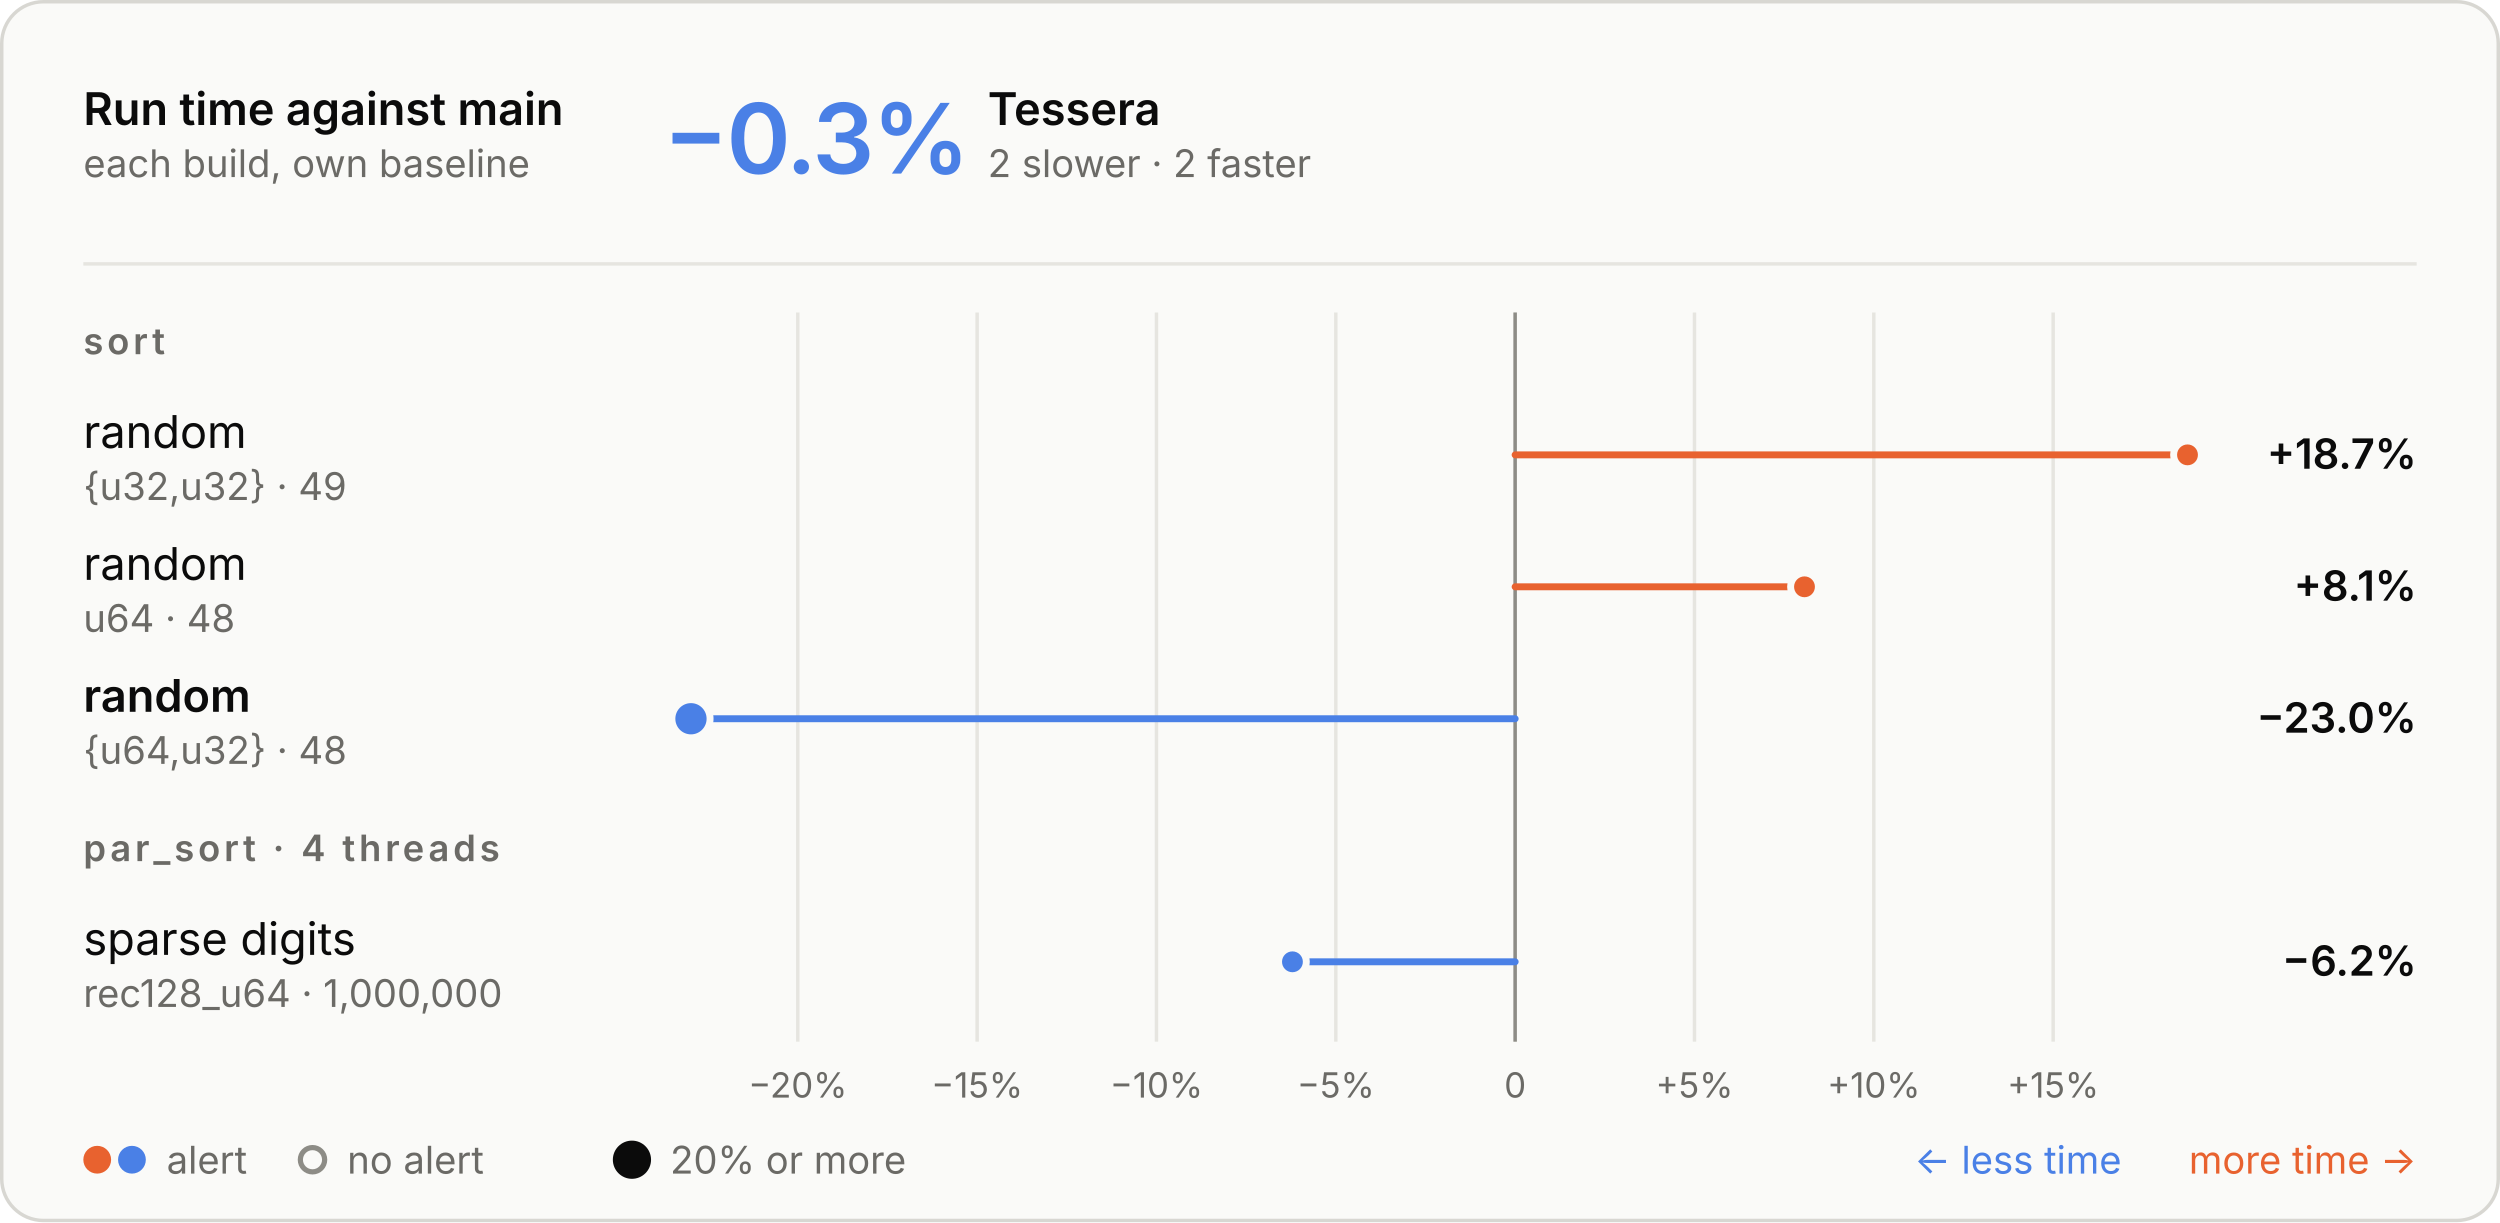
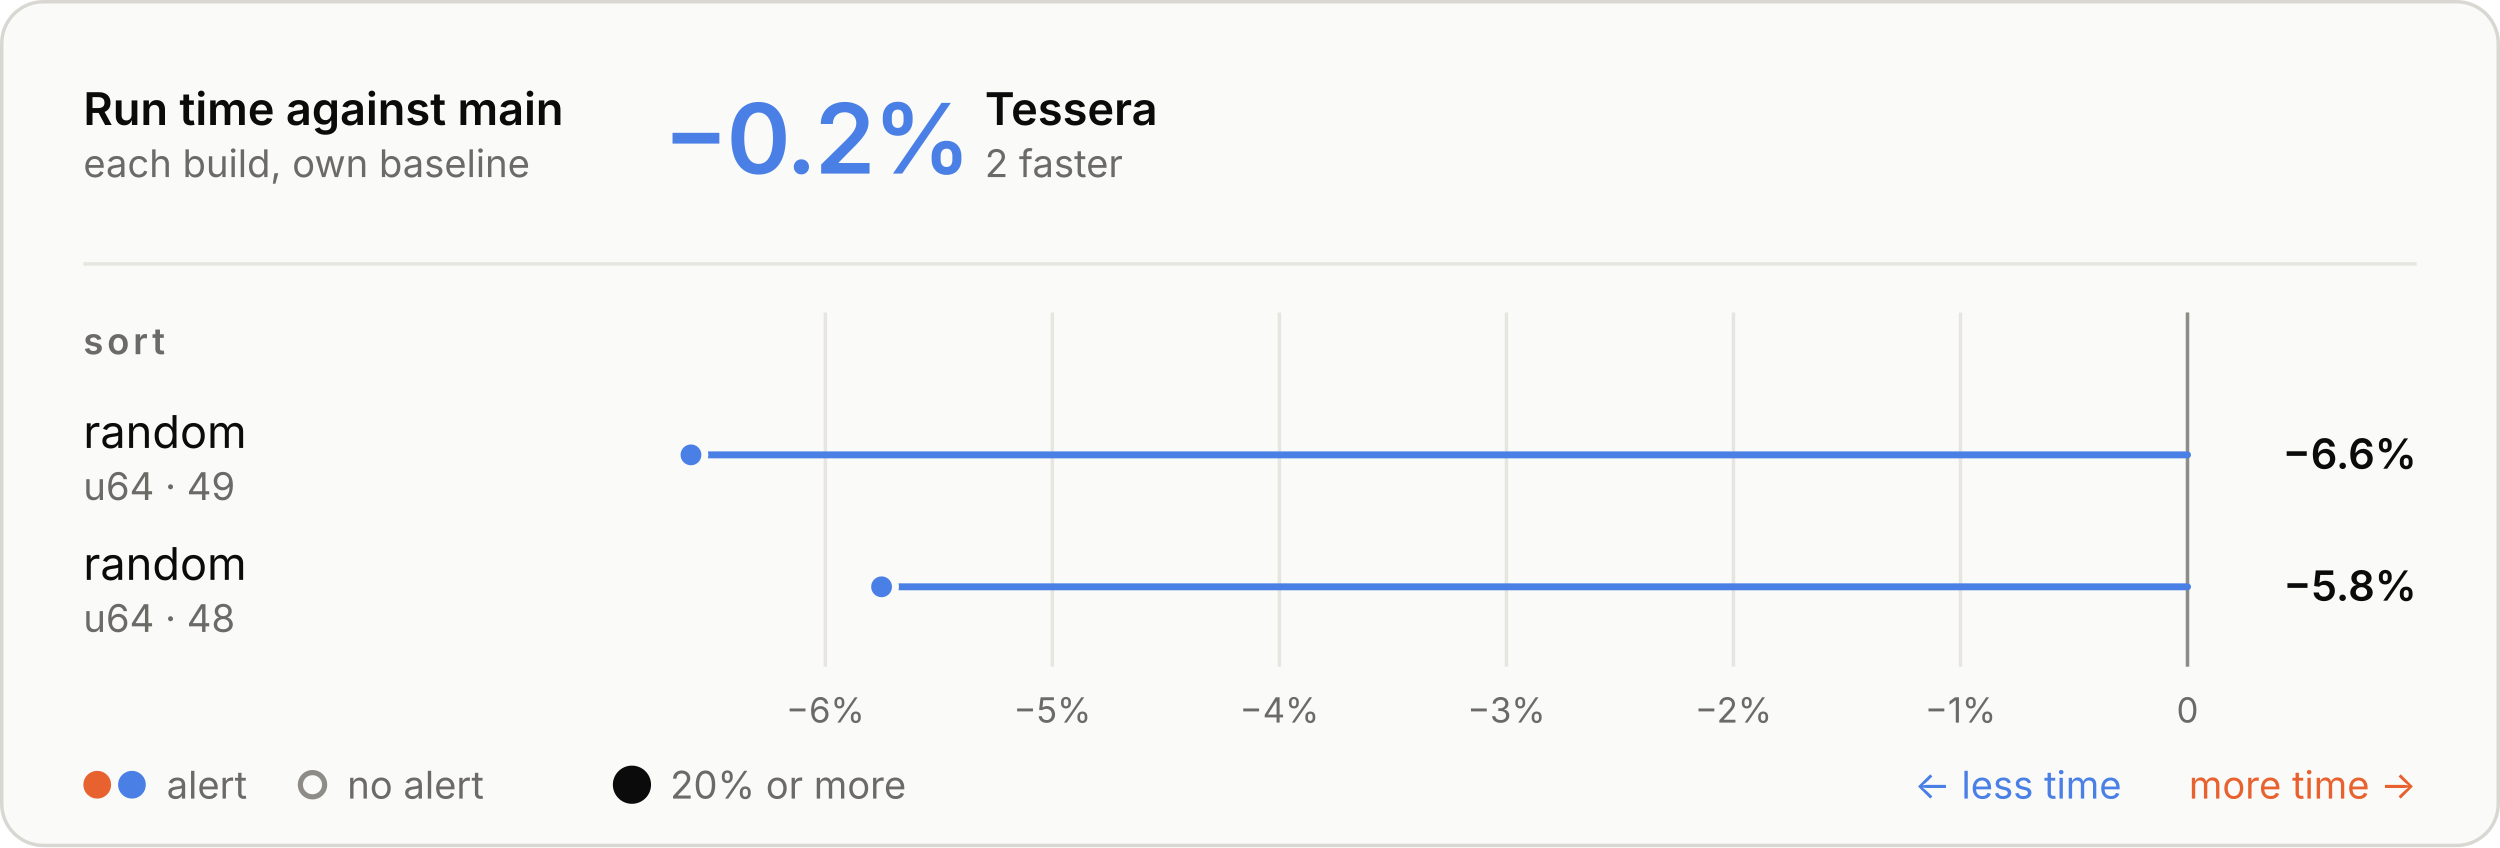
- <svg xmlns="http://www.w3.org/2000/svg" aria-describedby="d" aria-labelledby="t" role="img" style="font-family:Inter, -apple-system, BlinkMacSystemFont, &quot;Segoe UI&quot;, Helvetica, Arial, sans-serif;font-size:13px;background:none" viewBox="0 0 720 352" height="352" width="720" text-anchor="middle" font-size="10" font-family="system-ui, sans-serif" fill="currentColor" class="benchmark-figure">
+ <svg xmlns="http://www.w3.org/2000/svg" aria-describedby="d" aria-labelledby="t" role="img" style="font-family:Inter, -apple-system, BlinkMacSystemFont, &quot;Segoe UI&quot;, Helvetica, Arial, sans-serif;font-size:13px;background:none" viewBox="0 0 720 244" height="244" width="720" text-anchor="middle" font-size="10" font-family="system-ui, sans-serif" fill="currentColor" class="benchmark-figure">
  <style>:where(.benchmark-figure) {
  --plot-background: white;
  display: block;
  height: auto;
  height: intrinsic;
  max-width: 100%;
}
:where(.benchmark-figure text),
:where(.benchmark-figure tspan) {
  white-space: pre;
}</style>
  <g class="figure-fill-panel figure-stroke-border" stroke="#d8d7d2" fill="#fafaf8" aria-label="rect">
-     <rect rx="12" height="351" width="719" y="0.5" x="0.5" />
+     <rect rx="12" height="243" width="719" y="0.5" x="0.5" />
  </g>
  <style>
    .benchmark-figure { font-feature-settings: "tnum", "cv11"; }
    .benchmark-figure [font-size="10.5"] { letter-spacing: 1.1px; }
    .benchmark-figure [font-size="28"] { font-feature-settings: "pnum"; letter-spacing: -.6px; }
    @media (prefers-color-scheme: dark) { .benchmark-figure .figure-fill-panel { fill: #1e1e1d; }
.benchmark-figure .figure-fill-muted { fill: #a3a29b; }
.benchmark-figure .figure-fill-ink { fill: #e8e7e3; }
.benchmark-figure .figure-stroke-border { stroke: #3a3a37; }
.benchmark-figure .figure-stroke-rule { stroke: #30302e; }
.benchmark-figure .figure-stroke-axis { stroke: #6f6e69; }
.benchmark-figure .figure-stroke-panel { stroke: #1e1e1d; } }
    html:not(.dark) .benchmark-figure .figure-fill-panel { fill: #fafaf8; }
html.dark .benchmark-figure .figure-fill-panel { fill: #1e1e1d; }
html:not(.dark) .benchmark-figure .figure-fill-muted { fill: #6b6a66; }
html.dark .benchmark-figure .figure-fill-muted { fill: #a3a29b; }
html:not(.dark) .benchmark-figure .figure-fill-ink { fill: #0b0b0b; }
html.dark .benchmark-figure .figure-fill-ink { fill: #e8e7e3; }
html:not(.dark) .benchmark-figure .figure-stroke-border { stroke: #d8d7d2; }
html.dark .benchmark-figure .figure-stroke-border { stroke: #3a3a37; }
html:not(.dark) .benchmark-figure .figure-stroke-rule { stroke: #e6e5e0; }
html.dark .benchmark-figure .figure-stroke-rule { stroke: #30302e; }
html:not(.dark) .benchmark-figure .figure-stroke-axis { stroke: #8d8c86; }
html.dark .benchmark-figure .figure-stroke-axis { stroke: #6f6e69; }
html:not(.dark) .benchmark-figure .figure-stroke-panel { stroke: #fafaf8; }
html.dark .benchmark-figure .figure-stroke-panel { stroke: #1e1e1d; }
  </style>
  <g class="figure-stroke-rule" stroke="#e6e5e0" aria-hidden="true" aria-label="x-grid">
-     <line y2="300" y1="90" x2="229.764" x1="229.764" />
-     <line y2="300" y1="90" x2="281.414" x1="281.414" />
-     <line y2="300" y1="90" x2="333.063" x1="333.063" />
-     <line y2="300" y1="90" x2="384.712" x1="384.712" />
-     <line y2="300" y1="90" x2="436.361" x1="436.361" />
-     <line y2="300" y1="90" x2="488.01" x1="488.01" />
-     <line y2="300" y1="90" x2="539.659" x1="539.659" />
-     <line y2="300" y1="90" x2="591.309" x1="591.309" />
+     <line y2="192" y1="90" x2="237.703" x1="237.703" />
+     <line y2="192" y1="90" x2="303.086" x1="303.086" />
+     <line y2="192" y1="90" x2="368.469" x1="368.469" />
+     <line y2="192" y1="90" x2="433.852" x1="433.852" />
+     <line y2="192" y1="90" x2="499.234" x1="499.234" />
+     <line y2="192" y1="90" x2="564.617" x1="564.617" />
+     <line y2="192" y1="90" x2="630" x1="630" />
  </g>
  <g class="figure-stroke-axis" stroke="#8d8c86" aria-label="rule">
-     <line y2="300" y1="90" x2="436.361" x1="436.361" />
+     <line y2="192" y1="90" x2="630" x1="630" />
  </g>
  <g class="figure-fill-muted" transform="translate(0,9)" font-variant="tabular-nums" font-size="10" fill="#6b6a66" aria-label="x-axis tick label">
-     <text transform="translate(229.7644,300)" y="0.71em">−20%</text>
-     <text transform="translate(281.4136,300)" y="0.71em">−15%</text>
-     <text transform="translate(333.0627,300)" y="0.71em">−10%</text>
-     <text transform="translate(384.7119,300)" y="0.71em">−5%</text>
-     <text transform="translate(436.3611,300)" y="0.71em">0</text>
-     <text transform="translate(488.0103,300)" y="0.71em">+5%</text>
-     <text transform="translate(539.6595,300)" y="0.71em">+10%</text>
-     <text transform="translate(591.3087,300)" y="0.71em">+15%</text>
+     <text transform="translate(237.7031,192)" y="0.71em">−6%</text>
+     <text transform="translate(303.0859,192)" y="0.71em">−5%</text>
+     <text transform="translate(368.4687,192)" y="0.71em">−4%</text>
+     <text transform="translate(433.8515,192)" y="0.71em">−3%</text>
+     <text transform="translate(499.2344,192)" y="0.71em">−2%</text>
+     <text transform="translate(564.6172,192)" y="0.71em">−1%</text>
+     <text transform="translate(630,192)" y="0.71em">0</text>
  </g>
  <g stroke-linecap="round" stroke-width="2" aria-label="rule">
-     <line stroke="#e8622f" y2="131" y1="131" x2="630" x1="436.361" />
-     <line stroke="#e8622f" y2="169" y1="169" x2="519.693" x1="436.361" />
-     <line stroke="#4a80e6" y2="207" y1="207" x2="199" x1="436.361" />
-     <line stroke="#4a80e6" y2="277" y1="277" x2="372.222" x1="436.361" />
+     <line stroke="#4a80e6" y2="131" y1="131" x2="199" x1="630" />
+     <line stroke="#4a80e6" y2="169" y1="169" x2="253.895" x1="630" />
  </g>
  <g class="figure-stroke-panel" stroke-width="2" stroke="#fafaf8" aria-label="dot">
-     <circle fill="#4a80e6" r="5.5" cy="207" cx="199" />
-     <circle fill="#e8622f" r="4" cy="131" cx="630" />
-     <circle fill="#e8622f" r="4" cy="169" cx="519.693" />
-     <circle fill="#4a80e6" r="4" cy="277" cx="372.222" />
+     <circle fill="#4a80e6" r="4" cy="131" cx="199" />
+     <circle fill="#4a80e6" r="4" cy="169" cx="253.895" />
  </g>
  <g class="figure-fill-ink" font-weight="600" font-size="13" text-anchor="start" fill="#0b0b0b" aria-label="text">
    <text transform="translate(24,36)">Run time against main</text>
  </g>
  <g class="figure-fill-muted" font-weight="400" font-size="11" text-anchor="start" fill="#6b6a66" aria-label="text">
    <text transform="translate(24,51)">each build, own baseline</text>
  </g>
  <g class="figure-stroke-rule" stroke="#e6e5e0" aria-label="rule">
    <line y2="76" y1="76" x2="696" x1="24" />
  </g>
  <g font-weight="600" font-size="28" text-anchor="start" fill="#4a80e6" aria-label="text">
-     <text transform="translate(191,50)">−0.3%</text>
+     <text transform="translate(191,50)">−0.2%</text>
  </g>
  <g class="figure-fill-ink" font-weight="600" font-size="13" text-anchor="start" fill="#0b0b0b" aria-label="text">
-     <text transform="translate(284.48,36)">Tessera</text>
+     <text transform="translate(283.64,36)">Tessera</text>
  </g>
  <g class="figure-fill-muted" font-weight="400" font-size="11" text-anchor="start" fill="#6b6a66" aria-label="text">
-     <text transform="translate(284.48,51)">2 slower · 2 faster</text>
+     <text transform="translate(283.64,51)">2 faster</text>
  </g>
  <g class="figure-fill-muted" font-weight="600" font-size="10.5" text-anchor="start" fill="#6b6a66" aria-label="text">
    <text transform="translate(24,102)">sort</text>
  </g>
  <g class="figure-fill-ink" font-weight="400" font-size="13" text-anchor="start" fill="#0b0b0b" aria-label="text">
    <text transform="translate(24,129)">random</text>
  </g>
  <g class="figure-fill-muted" font-weight="400" font-size="11" text-anchor="start" fill="#6b6a66" aria-label="text">
-     <text transform="translate(24,144)">{u32,u32} · 49</text>
+     <text transform="translate(24,144)">u64 · 49</text>
  </g>
  <g class="figure-fill-ink" font-weight="600" font-size="12" text-anchor="end" fill="#0b0b0b" aria-label="text">
-     <text transform="translate(696,135)">+18.7%</text>
+     <text transform="translate(696,135)">−6.6%</text>
  </g>
  <g class="figure-fill-ink" font-weight="400" font-size="13" text-anchor="start" fill="#0b0b0b" aria-label="text">
    <text transform="translate(24,167)">random</text>
  </g>
  <g class="figure-fill-muted" font-weight="400" font-size="11" text-anchor="start" fill="#6b6a66" aria-label="text">
    <text transform="translate(24,182)">u64 · 48</text>
  </g>
  <g class="figure-fill-ink" font-weight="600" font-size="12" text-anchor="end" fill="#0b0b0b" aria-label="text">
-     <text transform="translate(696,173)">+8.1%</text>
+     <text transform="translate(696,173)">−5.8%</text>
  </g>
-   <g class="figure-fill-ink" font-weight="600" font-size="13" text-anchor="start" fill="#0b0b0b" aria-label="text">
-     <text transform="translate(24,205)">random</text>
+   <g fill="#e8622f" aria-label="dot">
+     <circle r="4" cy="226" cx="28" />
+   </g>
+   <g fill="#4a80e6" aria-label="dot">
+     <circle r="4" cy="226" cx="38" />
  </g>
  <g class="figure-fill-muted" font-weight="400" font-size="11" text-anchor="start" fill="#6b6a66" aria-label="text">
-     <text transform="translate(24,220)">{u64,u32} · 48</text>
+     <text transform="translate(48,230)">alert</text>
  </g>
-   <g class="figure-fill-ink" font-weight="600" font-size="12" text-anchor="end" fill="#0b0b0b" aria-label="text">
-     <text transform="translate(696,211)">−23.0%</text>
-   </g>
-   <g class="figure-fill-muted" font-weight="600" font-size="10.5" text-anchor="start" fill="#6b6a66" aria-label="text">
-     <text transform="translate(24,248)">par_sort · 4 threads</text>
-   </g>
-   <g class="figure-fill-ink" font-weight="400" font-size="13" text-anchor="start" fill="#0b0b0b" aria-label="text">
-     <text transform="translate(24,275)">sparse digits</text>
+   <g class="figure-fill-panel figure-stroke-axis" stroke-width="1.5" stroke="#8d8c86" fill="#fafaf8" aria-label="dot">
+     <circle r="3.5" cy="226" cx="90" />
  </g>
  <g class="figure-fill-muted" font-weight="400" font-size="11" text-anchor="start" fill="#6b6a66" aria-label="text">
-     <text transform="translate(24,290)">rec128_u64 · 1,000,000</text>
+     <text transform="translate(100,230)">no alert</text>
  </g>
-   <g class="figure-fill-ink" font-weight="600" font-size="12" text-anchor="end" fill="#0b0b0b" aria-label="text">
-     <text transform="translate(696,281)">−6.2%</text>
-   </g>
-   <g fill="#e8622f" aria-label="dot">
-     <circle r="4" cy="334" cx="28" />
-   </g>
-   <g fill="#4a80e6" aria-label="dot">
-     <circle r="4" cy="334" cx="38" />
+   <g class="figure-fill-ink" fill="#0b0b0b" aria-label="dot">
+     <circle r="5.5" cy="226" cx="182" />
  </g>
  <g class="figure-fill-muted" font-weight="400" font-size="11" text-anchor="start" fill="#6b6a66" aria-label="text">
-     <text transform="translate(48,338)">alert</text>
-   </g>
-   <g class="figure-fill-panel figure-stroke-axis" stroke-width="1.5" stroke="#8d8c86" fill="#fafaf8" aria-label="dot">
-     <circle r="3.5" cy="334" cx="90" />
-   </g>
-   <g class="figure-fill-muted" font-weight="400" font-size="11" text-anchor="start" fill="#6b6a66" aria-label="text">
-     <text transform="translate(100,338)">no alert</text>
-   </g>
-   <g class="figure-fill-ink" fill="#0b0b0b" aria-label="dot">
-     <circle r="5.5" cy="334" cx="182" />
-   </g>
-   <g class="figure-fill-muted" font-weight="400" font-size="11" text-anchor="start" fill="#6b6a66" aria-label="text">
-     <text transform="translate(193,338)">20% or more</text>
+     <text transform="translate(193,230)">20% or more</text>
  </g>
  <g font-weight="400" font-size="11" text-anchor="end" fill="#e8622f" aria-label="text">
-     <text transform="translate(696,338)">more time →</text>
+     <text transform="translate(696,230)">more time →</text>
  </g>
  <g font-weight="400" font-size="11" text-anchor="end" fill="#4a80e6" aria-label="text">
-     <text transform="translate(611,338)">← less time</text>
+     <text transform="translate(611,230)">← less time</text>
  </g>
</svg>
